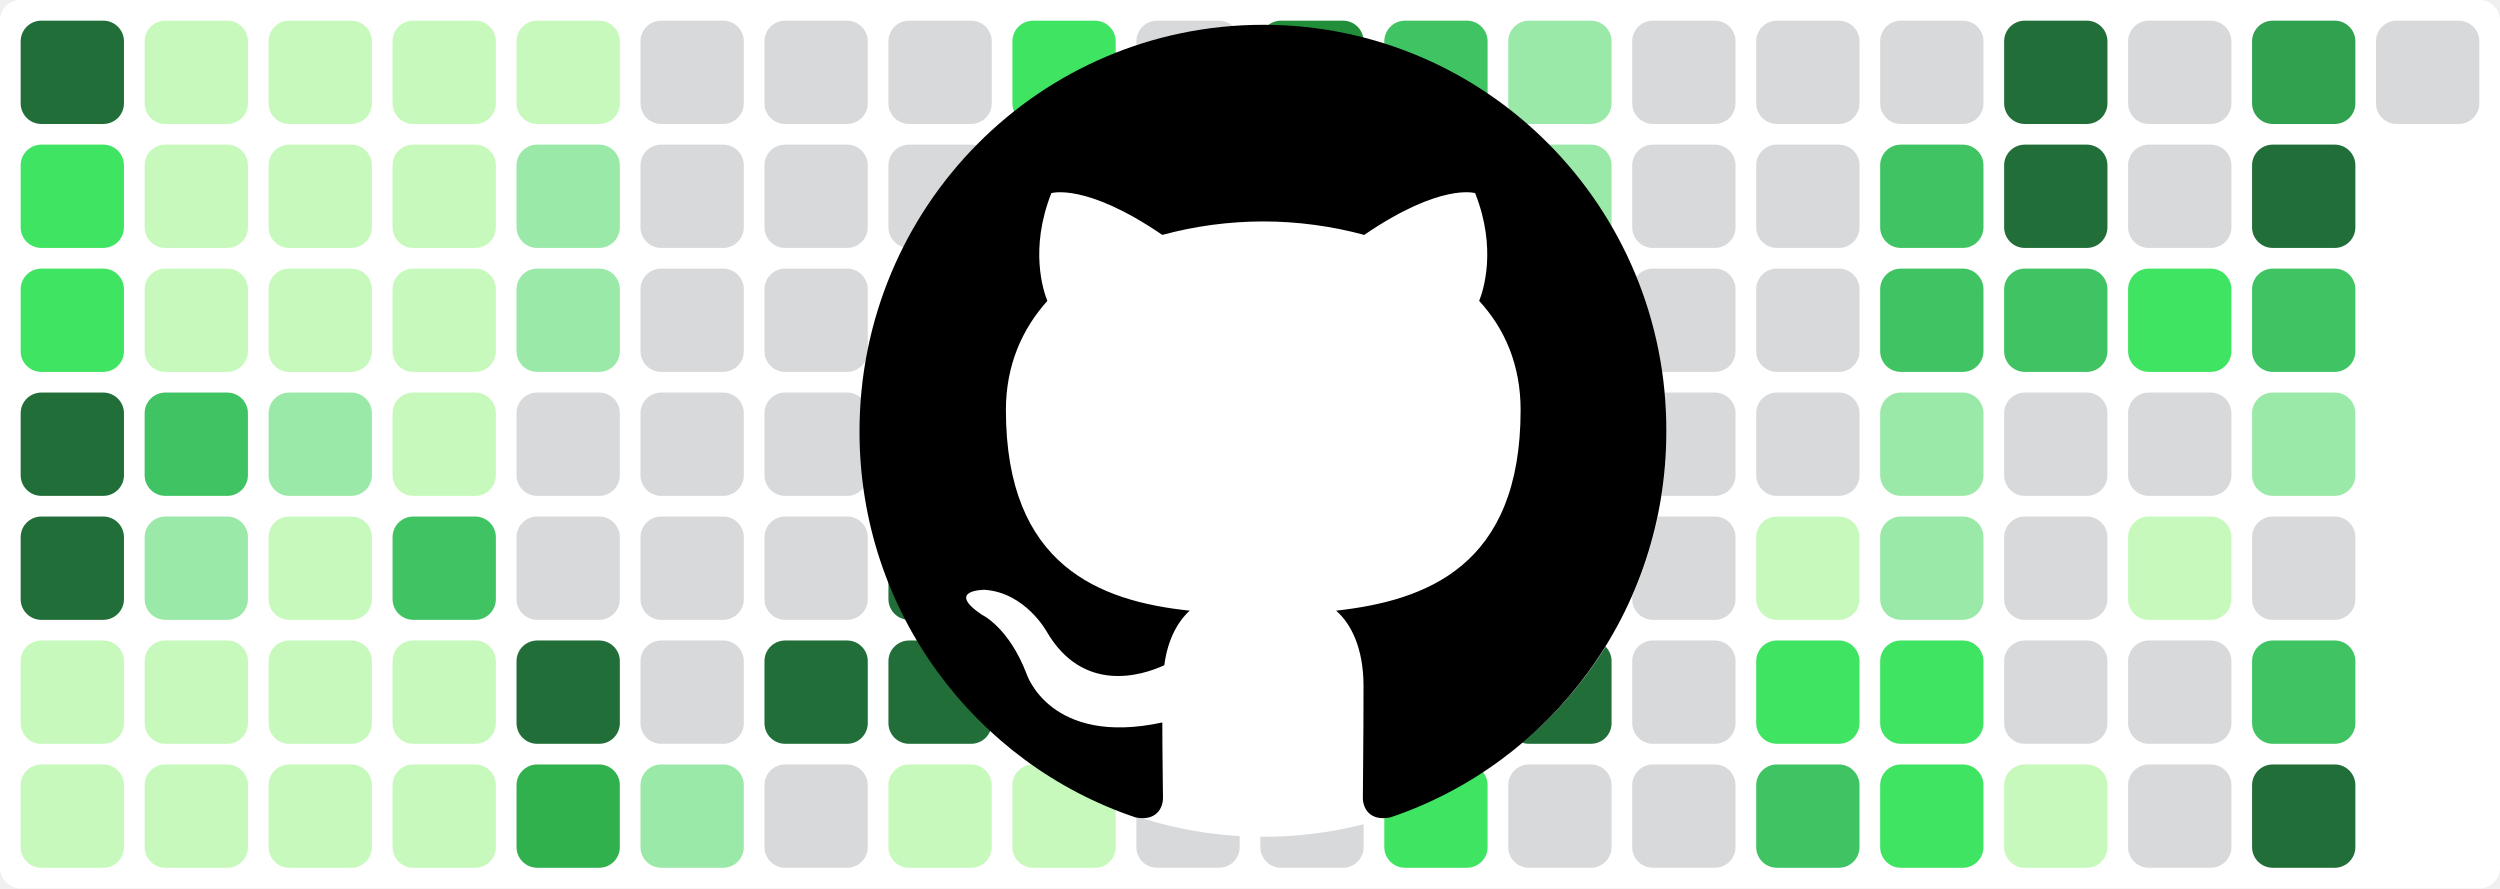
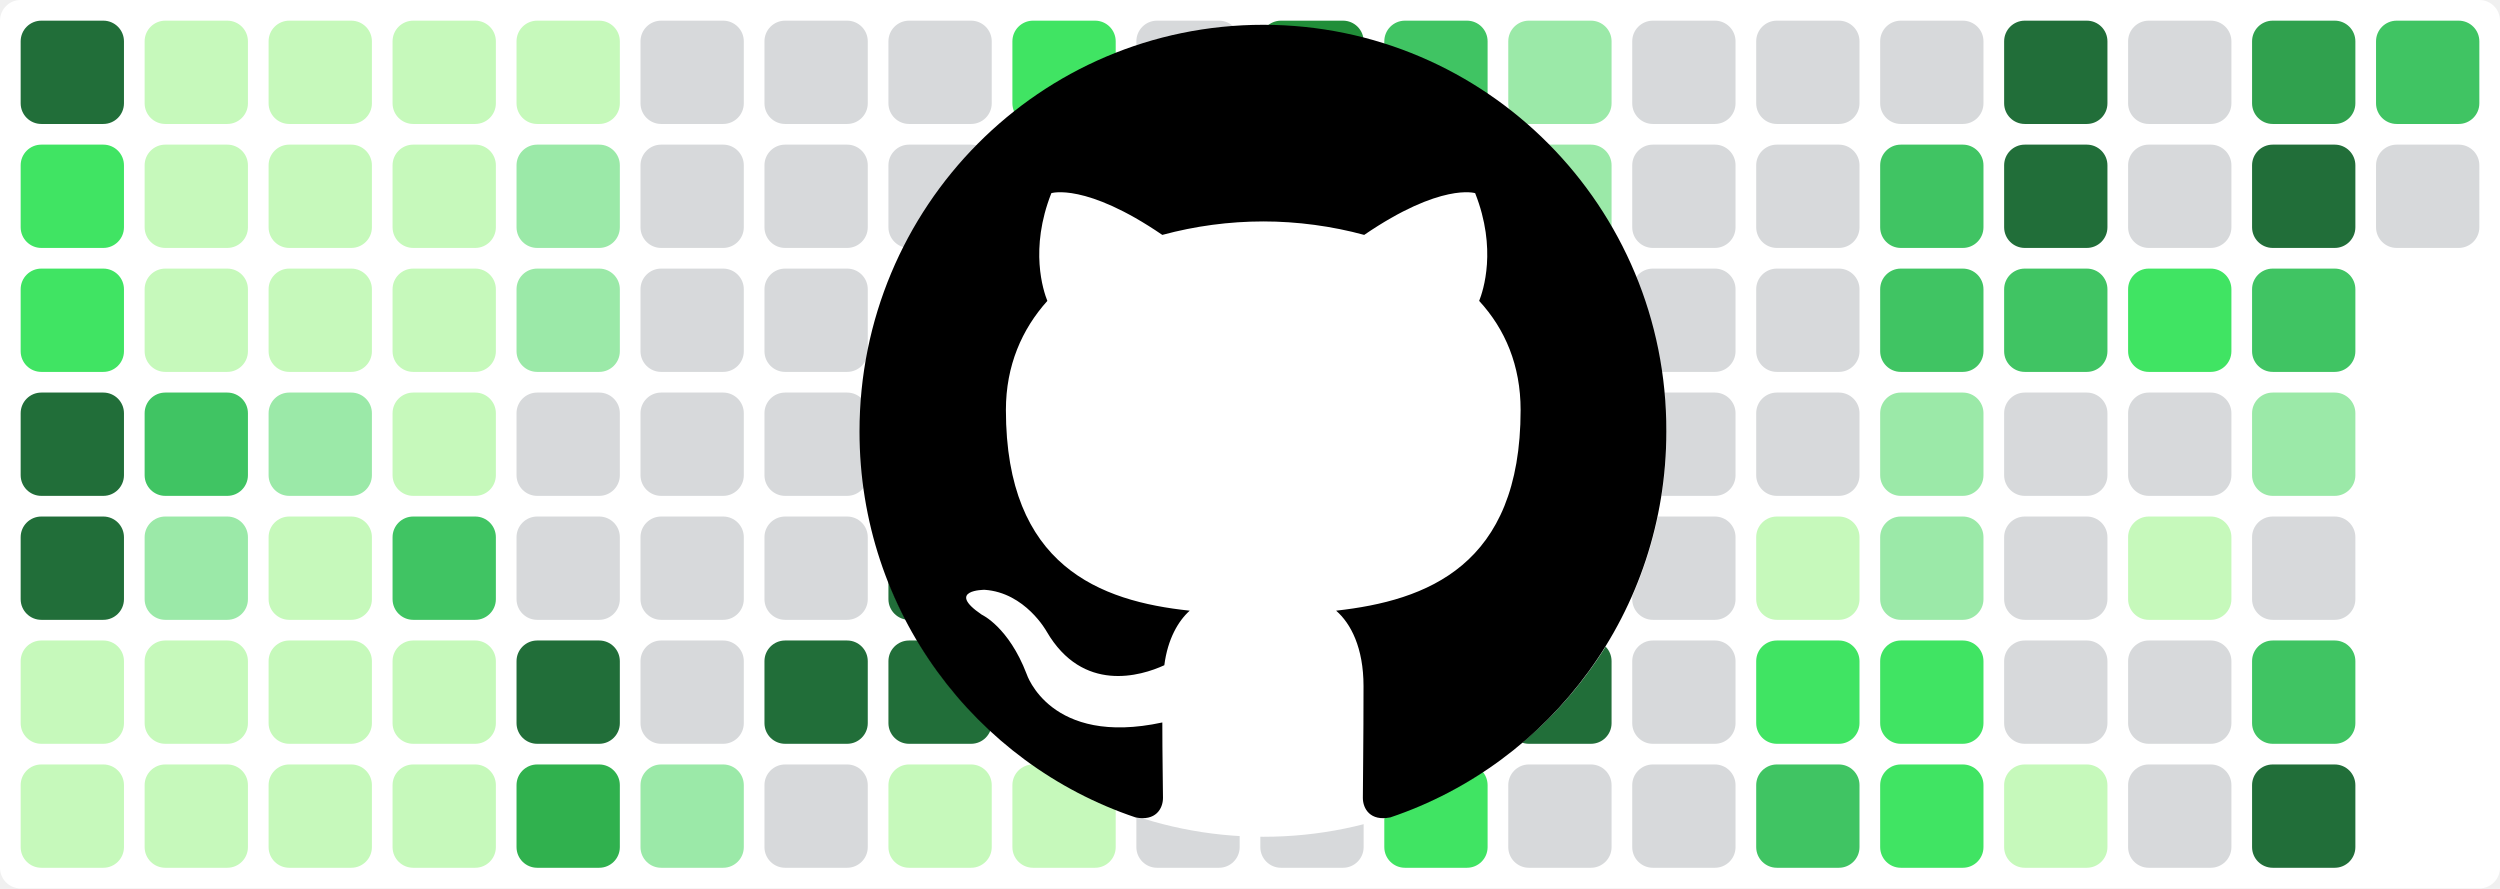
<svg xmlns="http://www.w3.org/2000/svg" baseProfile="tiny" height="100%" version="1.2" viewBox="0,0,242,86" width="100%">
  <defs />
  <rect fill="#ffffff" height="86" rx="2" ry="2" width="242" x="0" y="0" />
  <rect fill="#216e39" height="10" rx="2" ry="2" width="10" x="2" y="2" />
  <rect fill="#40e463" height="10" rx="2" ry="2" width="10" x="2" y="14" />
  <rect fill="#40e463" height="10" rx="2" ry="2" width="10" x="2" y="26" />
  <rect fill="#216e39" height="10" rx="2" ry="2" width="10" x="2" y="38" />
  <rect fill="#216e39" height="10" rx="2" ry="2" width="10" x="2" y="50" />
  <rect fill="#c6f9bb" height="10" rx="2" ry="2" width="10" x="2" y="62" />
  <rect fill="#c6f9bb" height="10" rx="2" ry="2" width="10" x="2" y="74" />
  <rect fill="#c6f9bb" height="10" rx="2" ry="2" width="10" x="14" y="2" />
  <rect fill="#c6f9bb" height="10" rx="2" ry="2" width="10" x="14" y="14" />
  <rect fill="#c6f9bb" height="10" rx="2" ry="2" width="10" x="14" y="26" />
  <rect fill="#40c463" height="10" rx="2" ry="2" width="10" x="14" y="38" />
  <rect fill="#9be9a8" height="10" rx="2" ry="2" width="10" x="14" y="50" />
  <rect fill="#c6f9bb" height="10" rx="2" ry="2" width="10" x="14" y="62" />
  <rect fill="#c6f9bb" height="10" rx="2" ry="2" width="10" x="14" y="74" />
  <rect fill="#c6f9bb" height="10" rx="2" ry="2" width="10" x="26" y="2" />
  <rect fill="#c6f9bb" height="10" rx="2" ry="2" width="10" x="26" y="14" />
  <rect fill="#c6f9bb" height="10" rx="2" ry="2" width="10" x="26" y="26" />
  <rect fill="#9be9a8" height="10" rx="2" ry="2" width="10" x="26" y="38" />
  <rect fill="#c6f9bb" height="10" rx="2" ry="2" width="10" x="26" y="50" />
  <rect fill="#c6f9bb" height="10" rx="2" ry="2" width="10" x="26" y="62" />
  <rect fill="#c6f9bb" height="10" rx="2" ry="2" width="10" x="26" y="74" />
  <rect fill="#c6f9bb" height="10" rx="2" ry="2" width="10" x="38" y="2" />
  <rect fill="#c6f9bb" height="10" rx="2" ry="2" width="10" x="38" y="14" />
  <rect fill="#c6f9bb" height="10" rx="2" ry="2" width="10" x="38" y="26" />
  <rect fill="#c6f9bb" height="10" rx="2" ry="2" width="10" x="38" y="38" />
  <rect fill="#40c463" height="10" rx="2" ry="2" width="10" x="38" y="50" />
  <rect fill="#c6f9bb" height="10" rx="2" ry="2" width="10" x="38" y="62" />
  <rect fill="#c6f9bb" height="10" rx="2" ry="2" width="10" x="38" y="74" />
  <rect fill="#c6f9bb" height="10" rx="2" ry="2" width="10" x="50" y="2" />
  <rect fill="#9be9a8" height="10" rx="2" ry="2" width="10" x="50" y="14" />
  <rect fill="#9be9a8" height="10" rx="2" ry="2" width="10" x="50" y="26" />
  <rect fill="#d7d9db" height="10" rx="2" ry="2" width="10" x="50" y="38" />
  <rect fill="#d7d9db" height="10" rx="2" ry="2" width="10" x="50" y="50" />
  <rect fill="#216e39" height="10" rx="2" ry="2" width="10" x="50" y="62" />
  <rect fill="#30b14e" height="10" rx="2" ry="2" width="10" x="50" y="74" />
  <rect fill="#d7d9db" height="10" rx="2" ry="2" width="10" x="62" y="2" />
  <rect fill="#d7d9db" height="10" rx="2" ry="2" width="10" x="62" y="14" />
  <rect fill="#d7d9db" height="10" rx="2" ry="2" width="10" x="62" y="26" />
  <rect fill="#d7d9db" height="10" rx="2" ry="2" width="10" x="62" y="38" />
  <rect fill="#d7d9db" height="10" rx="2" ry="2" width="10" x="62" y="50" />
  <rect fill="#d7d9db" height="10" rx="2" ry="2" width="10" x="62" y="62" />
  <rect fill="#9be9a8" height="10" rx="2" ry="2" width="10" x="62" y="74" />
  <rect fill="#d7d9db" height="10" rx="2" ry="2" width="10" x="74" y="2" />
  <rect fill="#d7d9db" height="10" rx="2" ry="2" width="10" x="74" y="14" />
  <rect fill="#d7d9db" height="10" rx="2" ry="2" width="10" x="74" y="26" />
  <rect fill="#d7d9db" height="10" rx="2" ry="2" width="10" x="74" y="38" />
  <rect fill="#d7d9db" height="10" rx="2" ry="2" width="10" x="74" y="50" />
  <rect fill="#216e39" height="10" rx="2" ry="2" width="10" x="74" y="62" />
  <rect fill="#d7d9db" height="10" rx="2" ry="2" width="10" x="74" y="74" />
  <rect fill="#d7d9db" height="10" rx="2" ry="2" width="10" x="86" y="2" />
  <rect fill="#d7d9db" height="10" rx="2" ry="2" width="10" x="86" y="14" />
  <rect fill="#d7d9db" height="10" rx="2" ry="2" width="10" x="86" y="26" />
  <rect fill="#216e39" height="10" rx="2" ry="2" width="10" x="86" y="38" />
  <rect fill="#216e39" height="10" rx="2" ry="2" width="10" x="86" y="50" />
  <rect fill="#216e39" height="10" rx="2" ry="2" width="10" x="86" y="62" />
  <rect fill="#c6f9bb" height="10" rx="2" ry="2" width="10" x="86" y="74" />
  <rect fill="#40e463" height="10" rx="2" ry="2" width="10" x="98" y="2" />
  <rect fill="#d7d9db" height="10" rx="2" ry="2" width="10" x="98" y="14" />
  <rect fill="#40c463" height="10" rx="2" ry="2" width="10" x="98" y="26" />
  <rect fill="#40e463" height="10" rx="2" ry="2" width="10" x="98" y="38" />
  <rect fill="#30a14e" height="10" rx="2" ry="2" width="10" x="98" y="50" />
  <rect fill="#40c463" height="10" rx="2" ry="2" width="10" x="98" y="62" />
  <rect fill="#c6f9bb" height="10" rx="2" ry="2" width="10" x="98" y="74" />
  <rect fill="#d7d9db" height="10" rx="2" ry="2" width="10" x="110" y="2" />
  <rect fill="#d7d9db" height="10" rx="2" ry="2" width="10" x="110" y="14" />
  <rect fill="#d7d9db" height="10" rx="2" ry="2" width="10" x="110" y="26" />
  <rect fill="#d7d9db" height="10" rx="2" ry="2" width="10" x="110" y="38" />
  <rect fill="#c6f9bb" height="10" rx="2" ry="2" width="10" x="110" y="50" />
  <rect fill="#d7d9db" height="10" rx="2" ry="2" width="10" x="110" y="62" />
  <rect fill="#d7d9db" height="10" rx="2" ry="2" width="10" x="110" y="74" />
  <rect fill="#218e39" height="10" rx="2" ry="2" width="10" x="122" y="2" />
  <rect fill="#d7d9db" height="10" rx="2" ry="2" width="10" x="122" y="14" />
  <rect fill="#40c463" height="10" rx="2" ry="2" width="10" x="122" y="26" />
  <rect fill="#c6f9bb" height="10" rx="2" ry="2" width="10" x="122" y="38" />
  <rect fill="#40e463" height="10" rx="2" ry="2" width="10" x="122" y="50" />
  <rect fill="#d7d9db" height="10" rx="2" ry="2" width="10" x="122" y="62" />
  <rect fill="#d7d9db" height="10" rx="2" ry="2" width="10" x="122" y="74" />
  <rect fill="#40c463" height="10" rx="2" ry="2" width="10" x="134" y="2" />
  <rect fill="#9be9a8" height="10" rx="2" ry="2" width="10" x="134" y="14" />
  <rect fill="#d7d9db" height="10" rx="2" ry="2" width="10" x="134" y="26" />
  <rect fill="#d7d9db" height="10" rx="2" ry="2" width="10" x="134" y="38" />
  <rect fill="#d7d9db" height="10" rx="2" ry="2" width="10" x="134" y="50" />
  <rect fill="#40e463" height="10" rx="2" ry="2" width="10" x="134" y="62" />
  <rect fill="#40e463" height="10" rx="2" ry="2" width="10" x="134" y="74" />
  <rect fill="#9be9a8" height="10" rx="2" ry="2" width="10" x="146" y="2" />
  <rect fill="#9be9a8" height="10" rx="2" ry="2" width="10" x="146" y="14" />
  <rect fill="#d7d9db" height="10" rx="2" ry="2" width="10" x="146" y="26" />
  <rect fill="#40e463" height="10" rx="2" ry="2" width="10" x="146" y="38" />
  <rect fill="#c6f9bb" height="10" rx="2" ry="2" width="10" x="146" y="50" />
  <rect fill="#216e39" height="10" rx="2" ry="2" width="10" x="146" y="62" />
  <rect fill="#d7d9db" height="10" rx="2" ry="2" width="10" x="146" y="74" />
  <rect fill="#d7d9db" height="10" rx="2" ry="2" width="10" x="158" y="2" />
  <rect fill="#d7d9db" height="10" rx="2" ry="2" width="10" x="158" y="14" />
  <rect fill="#d7d9db" height="10" rx="2" ry="2" width="10" x="158" y="26" />
  <rect fill="#d7d9db" height="10" rx="2" ry="2" width="10" x="158" y="38" />
  <rect fill="#d7d9db" height="10" rx="2" ry="2" width="10" x="158" y="50" />
  <rect fill="#d7d9db" height="10" rx="2" ry="2" width="10" x="158" y="62" />
  <rect fill="#d7d9db" height="10" rx="2" ry="2" width="10" x="158" y="74" />
  <rect fill="#d7d9db" height="10" rx="2" ry="2" width="10" x="170" y="2" />
  <rect fill="#d7d9db" height="10" rx="2" ry="2" width="10" x="170" y="14" />
  <rect fill="#d7d9db" height="10" rx="2" ry="2" width="10" x="170" y="26" />
  <rect fill="#d7d9db" height="10" rx="2" ry="2" width="10" x="170" y="38" />
  <rect fill="#c6f9bb" height="10" rx="2" ry="2" width="10" x="170" y="50" />
  <rect fill="#40e463" height="10" rx="2" ry="2" width="10" x="170" y="62" />
  <rect fill="#40c463" height="10" rx="2" ry="2" width="10" x="170" y="74" />
  <rect fill="#d7d9db" height="10" rx="2" ry="2" width="10" x="182" y="2" />
  <rect fill="#40c463" height="10" rx="2" ry="2" width="10" x="182" y="14" />
  <rect fill="#40c463" height="10" rx="2" ry="2" width="10" x="182" y="26" />
  <rect fill="#9be9a8" height="10" rx="2" ry="2" width="10" x="182" y="38" />
  <rect fill="#9be9a8" height="10" rx="2" ry="2" width="10" x="182" y="50" />
  <rect fill="#40e463" height="10" rx="2" ry="2" width="10" x="182" y="62" />
  <rect fill="#40e463" height="10" rx="2" ry="2" width="10" x="182" y="74" />
  <rect fill="#216e39" height="10" rx="2" ry="2" width="10" x="194" y="2" />
  <rect fill="#216e39" height="10" rx="2" ry="2" width="10" x="194" y="14" />
  <rect fill="#40c463" height="10" rx="2" ry="2" width="10" x="194" y="26" />
  <rect fill="#d7d9db" height="10" rx="2" ry="2" width="10" x="194" y="38" />
  <rect fill="#d7d9db" height="10" rx="2" ry="2" width="10" x="194" y="50" />
  <rect fill="#d7d9db" height="10" rx="2" ry="2" width="10" x="194" y="62" />
  <rect fill="#c6f9bb" height="10" rx="2" ry="2" width="10" x="194" y="74" />
  <rect fill="#d7d9db" height="10" rx="2" ry="2" width="10" x="206" y="2" />
  <rect fill="#d7d9db" height="10" rx="2" ry="2" width="10" x="206" y="14" />
  <rect fill="#40e463" height="10" rx="2" ry="2" width="10" x="206" y="26" />
  <rect fill="#d7d9db" height="10" rx="2" ry="2" width="10" x="206" y="38" />
  <rect fill="#c6f9bb" height="10" rx="2" ry="2" width="10" x="206" y="50" />
  <rect fill="#d7d9db" height="10" rx="2" ry="2" width="10" x="206" y="62" />
  <rect fill="#d7d9db" height="10" rx="2" ry="2" width="10" x="206" y="74" />
  <rect fill="#30a14e" height="10" rx="2" ry="2" width="10" x="218" y="2" />
  <rect fill="#216e39" height="10" rx="2" ry="2" width="10" x="218" y="14" />
  <rect fill="#40c463" height="10" rx="2" ry="2" width="10" x="218" y="26" />
  <rect fill="#9be9a8" height="10" rx="2" ry="2" width="10" x="218" y="38" />
  <rect fill="#d7d9db" height="10" rx="2" ry="2" width="10" x="218" y="50" />
  <rect fill="#40c463" height="10" rx="2" ry="2" width="10" x="218" y="62" />
  <rect fill="#216e39" height="10" rx="2" ry="2" width="10" x="218" y="74" />
-   <rect fill="#d7d9db" height="10" rx="2" ry="2" width="10" x="230" y="2" />
+   <rect fill="#40c463" height="10" rx="2" ry="2" width="10" x="230" y="2" />
+   <rect fill="#d7d9db" height="10" rx="2" ry="2" width="10" x="230" y="14" />
  <circle cx="122.3" cy="42" fill="#ffffff" r="39" />
  <path fill-rule="evenodd" clip-rule="evenodd" transform="scale(0.8, 0.8) translate(104, 3)" d="M48.854 0C21.839 0 0 22 0 49.217c0 21.756 13.993 40.172 33.405 46.69 2.427.49 3.316-1.059 3.316-2.362 0-1.141-.08-5.052-.08-9.127-13.59 2.934-16.42-5.867-16.42-5.867-2.184-5.704-5.42-7.17-5.42-7.17-4.448-3.015.324-3.015.324-3.015 4.934.326 7.523 5.052 7.523 5.052 4.367 7.496 11.404 5.378 14.235 4.074.404-3.178 1.699-5.378 3.074-6.6-10.839-1.141-22.243-5.378-22.243-24.283 0-5.378 1.94-9.778 5.014-13.2-.485-1.222-2.184-6.275.486-13.038 0 0 4.125-1.304 13.426 5.052a46.97 46.97 0 0 1 12.214-1.63c4.125 0 8.33.571 12.213 1.63 9.302-6.356 13.427-5.052 13.427-5.052 2.67 6.763.97 11.816.485 13.038 3.155 3.422 5.015 7.822 5.015 13.2 0 18.905-11.404 23.06-22.324 24.283 1.78 1.548 3.316 4.481 3.316 9.126 0 6.6-.08 11.897-.08 13.526 0 1.304.89 2.853 3.316 2.364 19.412-6.52 33.405-24.935 33.405-46.691C97.707 22 75.788 0 48.854 0z" fill="#000000" />
</svg>
